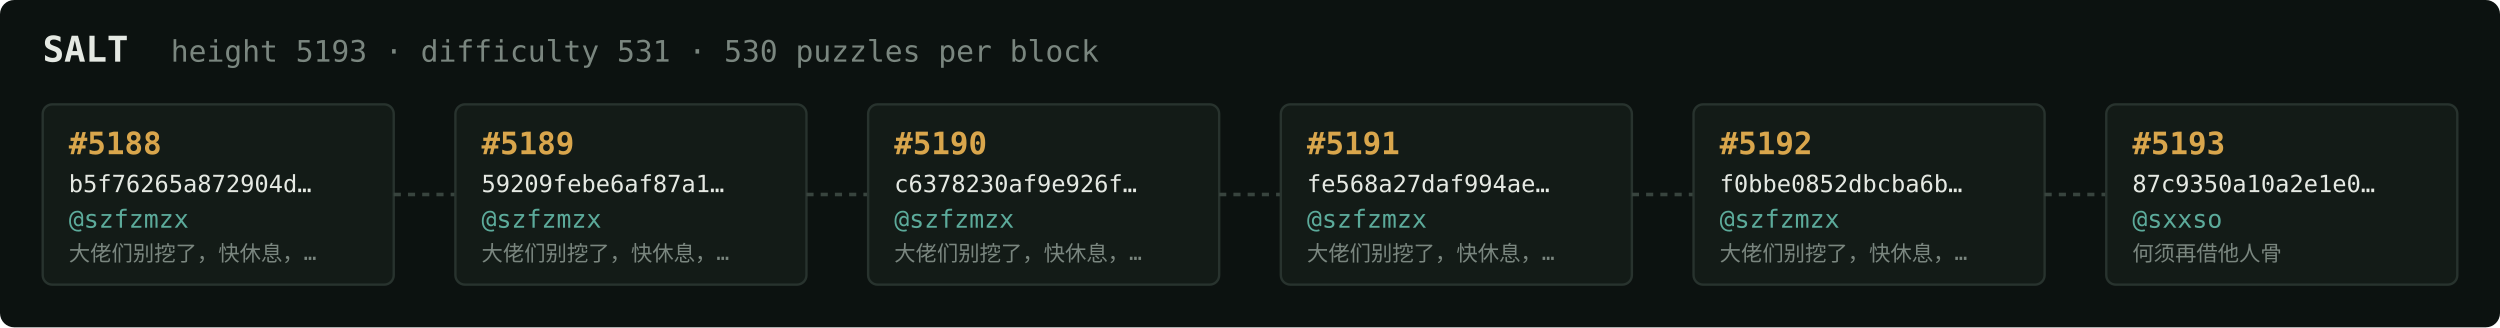
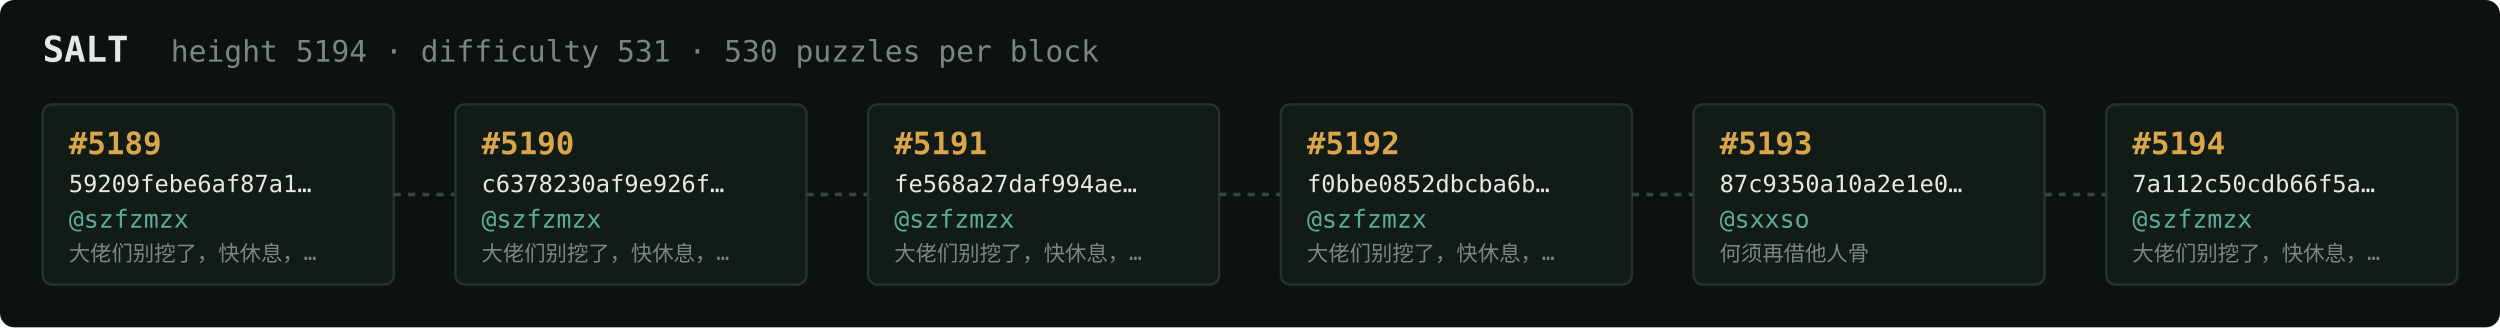
<svg xmlns="http://www.w3.org/2000/svg" width="1054" height="138" viewBox="0 0 1054 138" font-family="ui-monospace,SFMono-Regular,Menlo,monospace">
  <rect fill="#0c1210" width="1054" height="138" rx="6" />
  <text x="18" y="26" fill="#e5e9e3" font-size="15" font-weight="700">SALT</text>
-   <text x="72" y="26" fill="#7a867f" font-size="12.5">height 5193 · difficulty 531 · 530 puzzles per block</text>
+   <text x="72" y="26" fill="#7a867f" font-size="12.5">height 5194 · difficulty 531 · 530 puzzles per block</text>
  <rect x="18" y="44" width="148" height="76" rx="4" fill="#131b17" stroke="#28332e" stroke-width="1" />
-   <text x="29" y="65" fill="#d9a64c" font-size="13" font-weight="700">#5188</text>
-   <text x="29" y="81" fill="#e5e9e3" font-size="10">b5f76265a872904d…</text>
+   <text x="29" y="65" fill="#d9a64c" font-size="13" font-weight="700">#5189</text>
+   <text x="29" y="81" fill="#e5e9e3" font-size="10">59209febe6af87a1…</text>
  <text x="29" y="96" fill="#5cab9b" font-size="10.5">@szfzmzx</text>
  <text x="29" y="110" fill="#7a867f" font-size="9">大佬们别挖了，快休息，…</text>
  <line x1="166" y1="82.0" x2="192" y2="82.0" stroke="#38443e" stroke-width="1.5" stroke-dasharray="3 3" />
  <rect x="192" y="44" width="148" height="76" rx="4" fill="#131b17" stroke="#28332e" stroke-width="1" />
-   <text x="203" y="65" fill="#d9a64c" font-size="13" font-weight="700">#5189</text>
-   <text x="203" y="81" fill="#e5e9e3" font-size="10">59209febe6af87a1…</text>
+   <text x="203" y="65" fill="#d9a64c" font-size="13" font-weight="700">#5190</text>
+   <text x="203" y="81" fill="#e5e9e3" font-size="10">c6378230af9e926f…</text>
  <text x="203" y="96" fill="#5cab9b" font-size="10.5">@szfzmzx</text>
  <text x="203" y="110" fill="#7a867f" font-size="9">大佬们别挖了，快休息，…</text>
  <line x1="340" y1="82.0" x2="366" y2="82.0" stroke="#38443e" stroke-width="1.5" stroke-dasharray="3 3" />
  <rect x="366" y="44" width="148" height="76" rx="4" fill="#131b17" stroke="#28332e" stroke-width="1" />
-   <text x="377" y="65" fill="#d9a64c" font-size="13" font-weight="700">#5190</text>
-   <text x="377" y="81" fill="#e5e9e3" font-size="10">c6378230af9e926f…</text>
+   <text x="377" y="65" fill="#d9a64c" font-size="13" font-weight="700">#5191</text>
+   <text x="377" y="81" fill="#e5e9e3" font-size="10">fe568a27daf994ae…</text>
  <text x="377" y="96" fill="#5cab9b" font-size="10.5">@szfzmzx</text>
  <text x="377" y="110" fill="#7a867f" font-size="9">大佬们别挖了，快休息，…</text>
  <line x1="514" y1="82.0" x2="540" y2="82.0" stroke="#38443e" stroke-width="1.5" stroke-dasharray="3 3" />
  <rect x="540" y="44" width="148" height="76" rx="4" fill="#131b17" stroke="#28332e" stroke-width="1" />
-   <text x="551" y="65" fill="#d9a64c" font-size="13" font-weight="700">#5191</text>
-   <text x="551" y="81" fill="#e5e9e3" font-size="10">fe568a27daf994ae…</text>
+   <text x="551" y="65" fill="#d9a64c" font-size="13" font-weight="700">#5192</text>
+   <text x="551" y="81" fill="#e5e9e3" font-size="10">f0bbe0852dbcba6b…</text>
  <text x="551" y="96" fill="#5cab9b" font-size="10.5">@szfzmzx</text>
  <text x="551" y="110" fill="#7a867f" font-size="9">大佬们别挖了，快休息，…</text>
  <line x1="688" y1="82.0" x2="714" y2="82.0" stroke="#38443e" stroke-width="1.5" stroke-dasharray="3 3" />
  <rect x="714" y="44" width="148" height="76" rx="4" fill="#131b17" stroke="#28332e" stroke-width="1" />
-   <text x="725" y="65" fill="#d9a64c" font-size="13" font-weight="700">#5192</text>
-   <text x="725" y="81" fill="#e5e9e3" font-size="10">f0bbe0852dbcba6b…</text>
-   <text x="725" y="96" fill="#5cab9b" font-size="10.5">@szfzmzx</text>
-   <text x="725" y="110" fill="#7a867f" font-size="9">大佬们别挖了，快休息，…</text>
+   <text x="725" y="65" fill="#d9a64c" font-size="13" font-weight="700">#5193</text>
+   <text x="725" y="81" fill="#e5e9e3" font-size="10">87c9350a10a2e1e0…</text>
+   <text x="725" y="96" fill="#5cab9b" font-size="10.5">@sxxso</text>
+   <text x="725" y="110" fill="#7a867f" font-size="9">何须再借他人骨</text>
  <line x1="862" y1="82.0" x2="888" y2="82.0" stroke="#38443e" stroke-width="1.5" stroke-dasharray="3 3" />
  <rect x="888" y="44" width="148" height="76" rx="4" fill="#131b17" stroke="#28332e" stroke-width="1" />
-   <text x="899" y="65" fill="#d9a64c" font-size="13" font-weight="700">#5193</text>
-   <text x="899" y="81" fill="#e5e9e3" font-size="10">87c9350a10a2e1e0…</text>
-   <text x="899" y="96" fill="#5cab9b" font-size="10.5">@sxxso</text>
-   <text x="899" y="110" fill="#7a867f" font-size="9">何须再借他人骨</text>
+   <text x="899" y="65" fill="#d9a64c" font-size="13" font-weight="700">#5194</text>
+   <text x="899" y="81" fill="#e5e9e3" font-size="10">7a112c50cdb66f5a…</text>
+   <text x="899" y="96" fill="#5cab9b" font-size="10.5">@szfzmzx</text>
+   <text x="899" y="110" fill="#7a867f" font-size="9">大佬们别挖了，快休息，…</text>
</svg>
